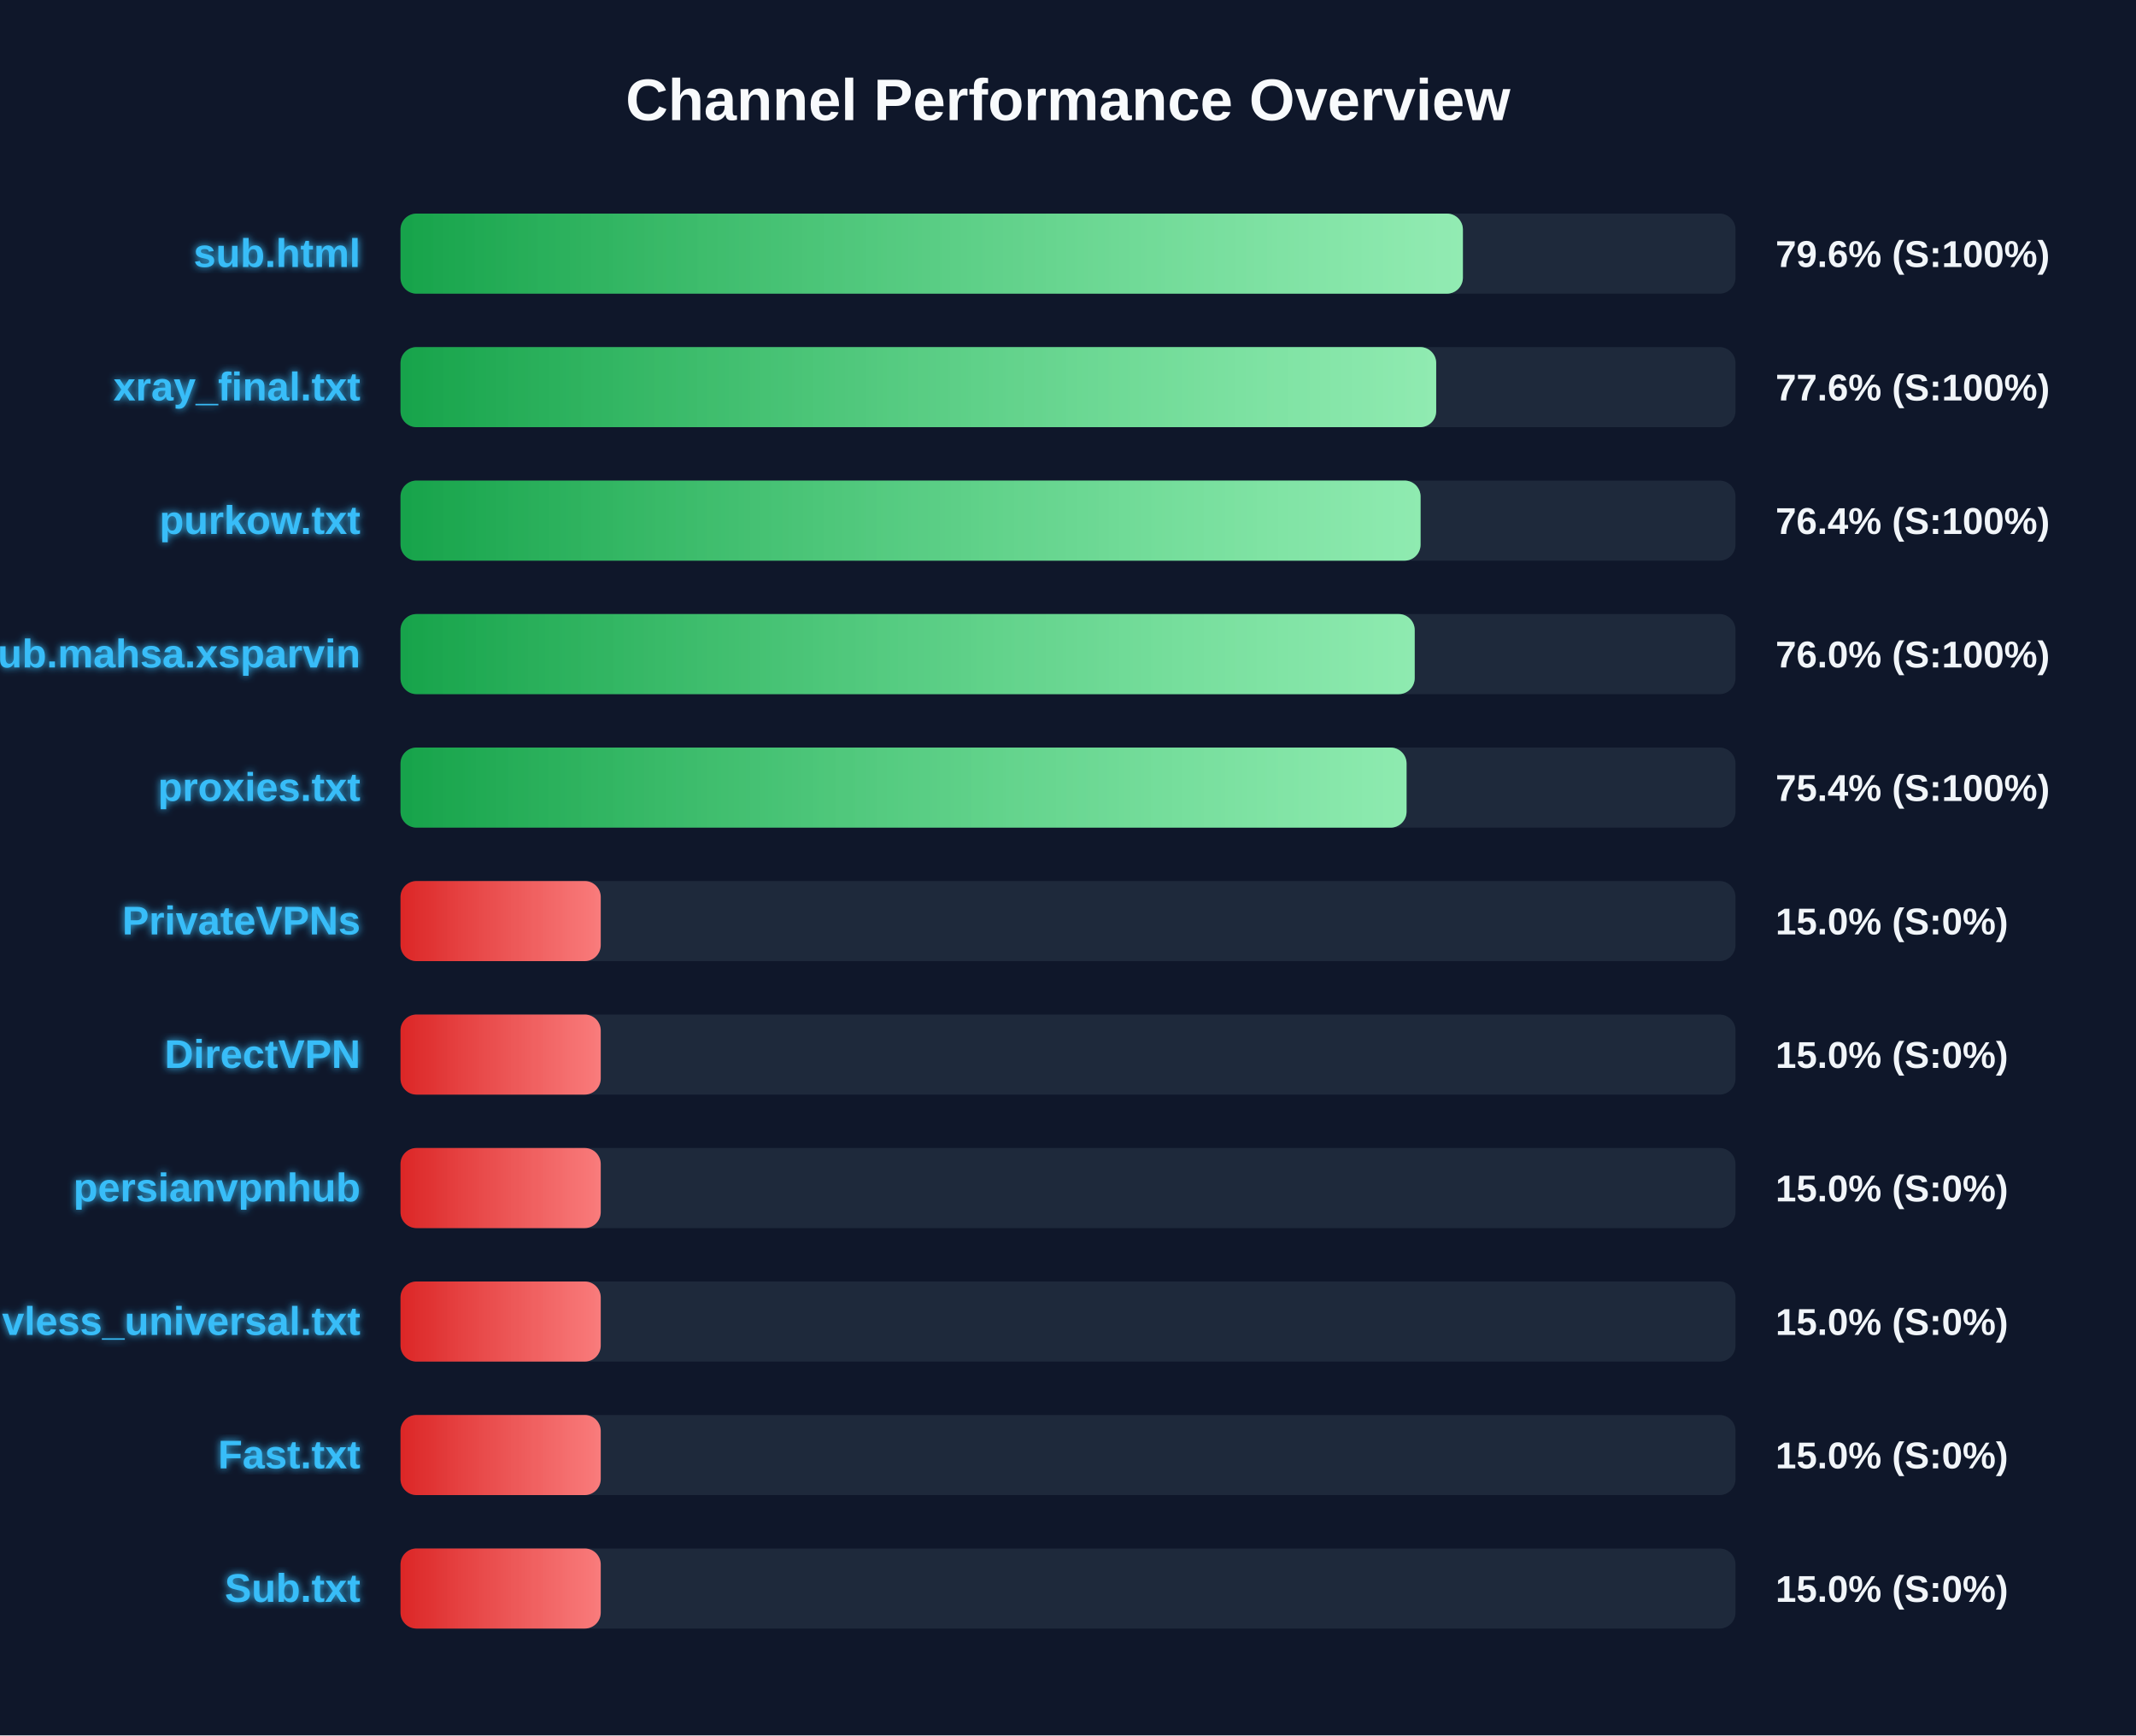
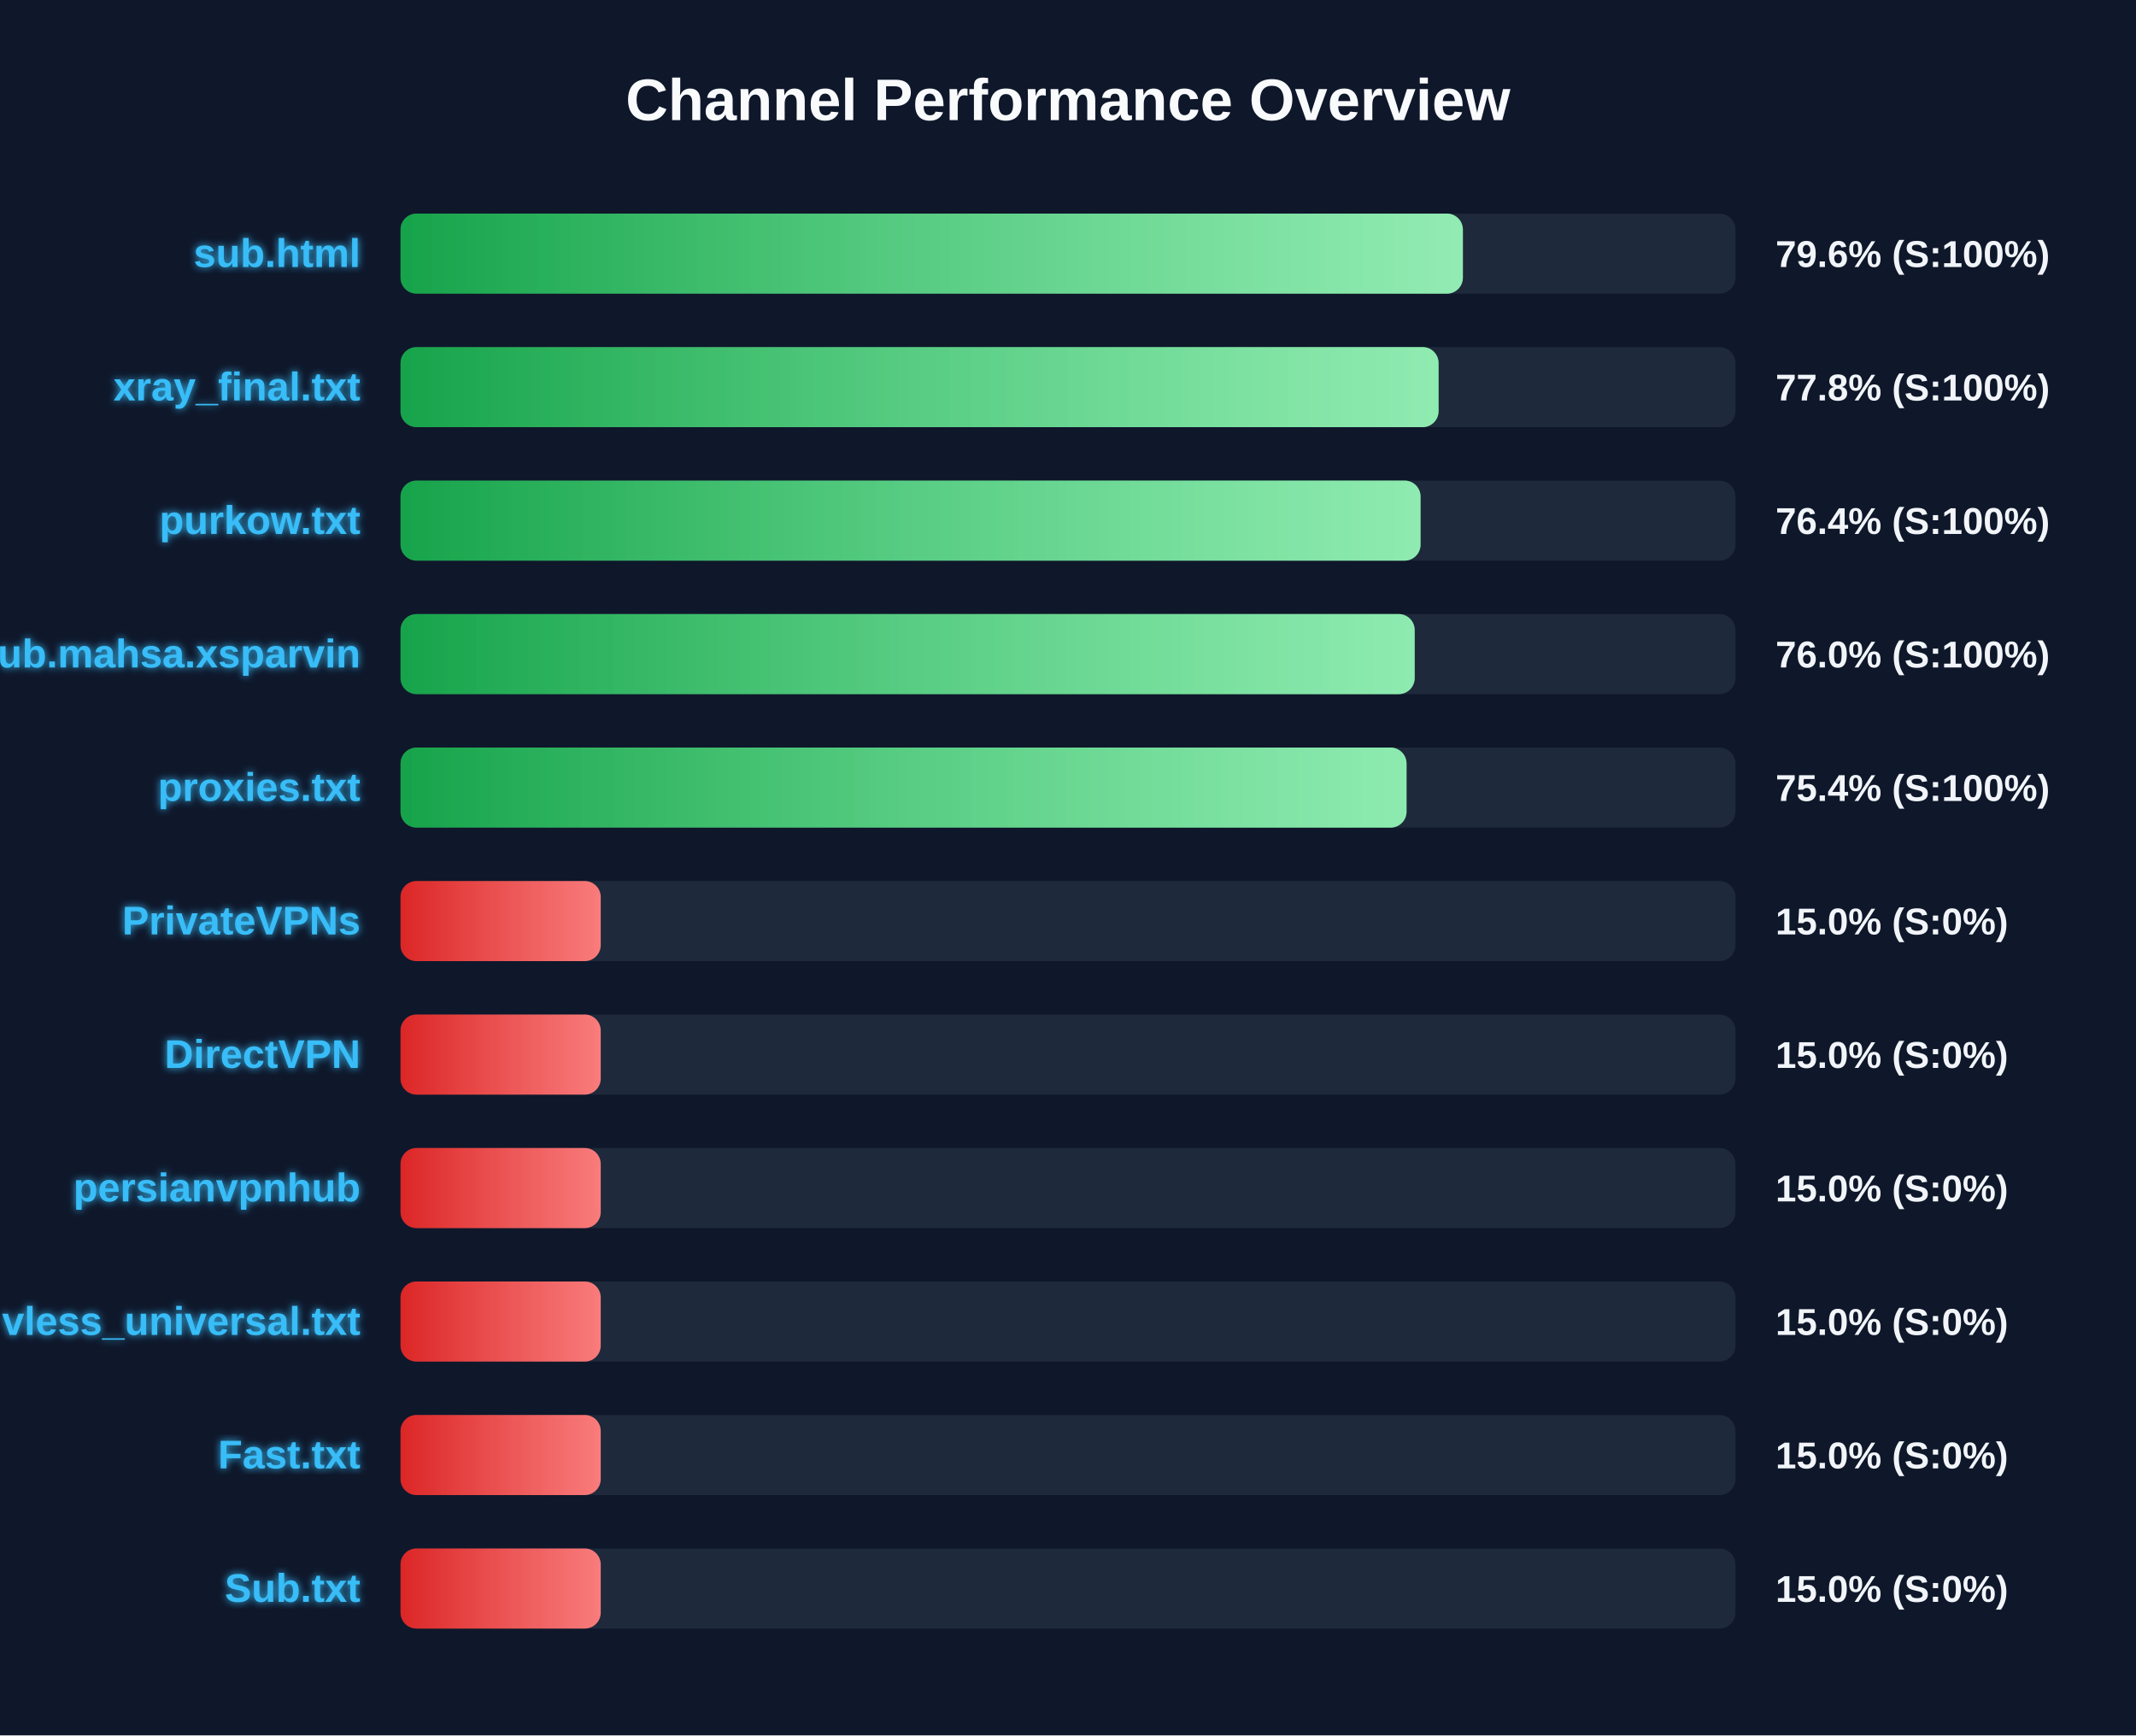
<svg xmlns="http://www.w3.org/2000/svg" width="800" height="650" version="1.1">
  <defs>
    <linearGradient id="grad-green" x1="0%" y1="0%" x2="100%" y2="0%">
      <stop offset="0%" stop-color="#16a34a" />
      <stop offset="100%" stop-color="#4ade80" />
    </linearGradient>
    <linearGradient id="grad-yellow" x1="0%" y1="0%" x2="100%" y2="0%">
      <stop offset="0%" stop-color="#ca8a04" />
      <stop offset="100%" stop-color="#fde047" />
    </linearGradient>
    <linearGradient id="grad-red" x1="0%" y1="0%" x2="100%" y2="0%">
      <stop offset="0%" stop-color="#dc2626" />
      <stop offset="100%" stop-color="#f87171" />
    </linearGradient>
    <linearGradient id="shimmer" x1="0%" y1="0%" x2="100%" y2="0%">
      <stop offset="0%" stop-color="rgba(255,255,255,0)" />
      <stop offset="50%" stop-color="rgba(255,255,255,0.4)" />
      <stop offset="100%" stop-color="rgba(255,255,255,0)" />
    </linearGradient>
    <filter id="glow" x="-20%" y="-20%" width="140%" height="140%">
      <feGaussianBlur stdDeviation="1.5" result="blur" />
      <feComposite in="SourceGraphic" in2="blur" operator="over" />
    </filter>
  </defs>
  <style>
        .bg-rect { fill: #0f172a; }
        .title { font: bold 22px 'Segoe UI', Arial, sans-serif; fill: #f8fafc; }
        .row { font: bold 15px 'Segoe UI', Arial, sans-serif; fill: #38bdf8; filter: url(#glow); }
        .score { font: bold 14px 'Segoe UI', Arial, sans-serif; fill: #f1f5f9; }
        @keyframes shimmer-anim {
            0% { transform: translateX(-100%); }
            100% { transform: translateX(200%); }
        }
        .shimmer-rect {
            animation: shimmer-anim 2.5s infinite linear;
        }
    </style>
  <rect width="100%" height="100%" class="bg-rect" />
  <text x="400" y="45" text-anchor="middle" class="title">Channel Performance Overview</text>
  <rect x="150" y="80" width="500" height="30" fill="#1e293b" rx="6" />
  <clipPath id="clip-0">
    <rect x="150" y="80" width="397.9" height="30" rx="6" />
  </clipPath>
  <rect x="150" y="80" width="397.9" height="30" fill="url(#grad-green)" rx="6" />
  <g clip-path="url(#clip-0)">
    <rect x="150" y="80" width="100%" height="30" fill="url(#shimmer)" class="shimmer-rect" />
  </g>
  <text x="135" y="100" text-anchor="end" class="row">sub.html</text>
  <text x="665" y="100" text-anchor="start" class="score">79.6% (S:100%)</text>
  <rect x="150" y="130" width="500" height="30" fill="#1e293b" rx="6" />
  <clipPath id="clip-1">
-     <rect x="150" y="130" width="387.9" height="30" rx="6" />
+     <rect x="150" y="130" width="388.8" height="30" rx="6" />
  </clipPath>
-   <rect x="150" y="130" width="387.9" height="30" fill="url(#grad-green)" rx="6" />
+   <rect x="150" y="130" width="388.8" height="30" fill="url(#grad-green)" rx="6" />
  <g clip-path="url(#clip-1)">
    <rect x="150" y="130" width="100%" height="30" fill="url(#shimmer)" class="shimmer-rect" />
  </g>
  <text x="135" y="150" text-anchor="end" class="row">xray_final.txt</text>
-   <text x="665" y="150" text-anchor="start" class="score">77.6% (S:100%)</text>
+   <text x="665" y="150" text-anchor="start" class="score">77.8% (S:100%)</text>
  <rect x="150" y="180" width="500" height="30" fill="#1e293b" rx="6" />
  <clipPath id="clip-2">
    <rect x="150" y="180" width="382.05" height="30" rx="6" />
  </clipPath>
  <rect x="150" y="180" width="382.05" height="30" fill="url(#grad-green)" rx="6" />
  <g clip-path="url(#clip-2)">
    <rect x="150" y="180" width="100%" height="30" fill="url(#shimmer)" class="shimmer-rect" />
  </g>
  <text x="135" y="200" text-anchor="end" class="row">purkow.txt</text>
  <text x="665" y="200" text-anchor="start" class="score">76.4% (S:100%)</text>
  <rect x="150" y="230" width="500" height="30" fill="#1e293b" rx="6" />
  <clipPath id="clip-3">
    <rect x="150" y="230" width="379.85" height="30" rx="6" />
  </clipPath>
  <rect x="150" y="230" width="379.85" height="30" fill="url(#grad-green)" rx="6" />
  <g clip-path="url(#clip-3)">
    <rect x="150" y="230" width="100%" height="30" fill="url(#shimmer)" class="shimmer-rect" />
  </g>
  <text x="135" y="250" text-anchor="end" class="row">Sub.mahsa.xsparvin</text>
  <text x="665" y="250" text-anchor="start" class="score">76.0% (S:100%)</text>
  <rect x="150" y="280" width="500" height="30" fill="#1e293b" rx="6" />
  <clipPath id="clip-4">
    <rect x="150" y="280" width="376.8" height="30" rx="6" />
  </clipPath>
  <rect x="150" y="280" width="376.8" height="30" fill="url(#grad-green)" rx="6" />
  <g clip-path="url(#clip-4)">
    <rect x="150" y="280" width="100%" height="30" fill="url(#shimmer)" class="shimmer-rect" />
  </g>
  <text x="135" y="300" text-anchor="end" class="row">proxies.txt</text>
  <text x="665" y="300" text-anchor="start" class="score">75.4% (S:100%)</text>
  <rect x="150" y="330" width="500" height="30" fill="#1e293b" rx="6" />
  <clipPath id="clip-5">
    <rect x="150" y="330" width="75.0" height="30" rx="6" />
  </clipPath>
  <rect x="150" y="330" width="75.0" height="30" fill="url(#grad-red)" rx="6" />
  <g clip-path="url(#clip-5)">
    <rect x="150" y="330" width="100%" height="30" fill="url(#shimmer)" class="shimmer-rect" />
  </g>
  <text x="135" y="350" text-anchor="end" class="row">PrivateVPNs</text>
  <text x="665" y="350" text-anchor="start" class="score">15.0% (S:0%)</text>
  <rect x="150" y="380" width="500" height="30" fill="#1e293b" rx="6" />
  <clipPath id="clip-6">
    <rect x="150" y="380" width="75.0" height="30" rx="6" />
  </clipPath>
  <rect x="150" y="380" width="75.0" height="30" fill="url(#grad-red)" rx="6" />
  <g clip-path="url(#clip-6)">
    <rect x="150" y="380" width="100%" height="30" fill="url(#shimmer)" class="shimmer-rect" />
  </g>
  <text x="135" y="400" text-anchor="end" class="row">DirectVPN</text>
  <text x="665" y="400" text-anchor="start" class="score">15.0% (S:0%)</text>
  <rect x="150" y="430" width="500" height="30" fill="#1e293b" rx="6" />
  <clipPath id="clip-7">
    <rect x="150" y="430" width="75.0" height="30" rx="6" />
  </clipPath>
  <rect x="150" y="430" width="75.0" height="30" fill="url(#grad-red)" rx="6" />
  <g clip-path="url(#clip-7)">
    <rect x="150" y="430" width="100%" height="30" fill="url(#shimmer)" class="shimmer-rect" />
  </g>
  <text x="135" y="450" text-anchor="end" class="row">persianvpnhub</text>
  <text x="665" y="450" text-anchor="start" class="score">15.0% (S:0%)</text>
  <rect x="150" y="480" width="500" height="30" fill="#1e293b" rx="6" />
  <clipPath id="clip-8">
    <rect x="150" y="480" width="75.0" height="30" rx="6" />
  </clipPath>
  <rect x="150" y="480" width="75.0" height="30" fill="url(#grad-red)" rx="6" />
  <g clip-path="url(#clip-8)">
    <rect x="150" y="480" width="100%" height="30" fill="url(#shimmer)" class="shimmer-rect" />
  </g>
  <text x="135" y="500" text-anchor="end" class="row">vless_universal.txt</text>
  <text x="665" y="500" text-anchor="start" class="score">15.0% (S:0%)</text>
  <rect x="150" y="530" width="500" height="30" fill="#1e293b" rx="6" />
  <clipPath id="clip-9">
    <rect x="150" y="530" width="75.0" height="30" rx="6" />
  </clipPath>
  <rect x="150" y="530" width="75.0" height="30" fill="url(#grad-red)" rx="6" />
  <g clip-path="url(#clip-9)">
    <rect x="150" y="530" width="100%" height="30" fill="url(#shimmer)" class="shimmer-rect" />
  </g>
  <text x="135" y="550" text-anchor="end" class="row">Fast.txt</text>
  <text x="665" y="550" text-anchor="start" class="score">15.0% (S:0%)</text>
  <rect x="150" y="580" width="500" height="30" fill="#1e293b" rx="6" />
  <clipPath id="clip-10">
    <rect x="150" y="580" width="75.0" height="30" rx="6" />
  </clipPath>
  <rect x="150" y="580" width="75.0" height="30" fill="url(#grad-red)" rx="6" />
  <g clip-path="url(#clip-10)">
    <rect x="150" y="580" width="100%" height="30" fill="url(#shimmer)" class="shimmer-rect" />
  </g>
  <text x="135" y="600" text-anchor="end" class="row">Sub.txt</text>
  <text x="665" y="600" text-anchor="start" class="score">15.0% (S:0%)</text>
</svg>
